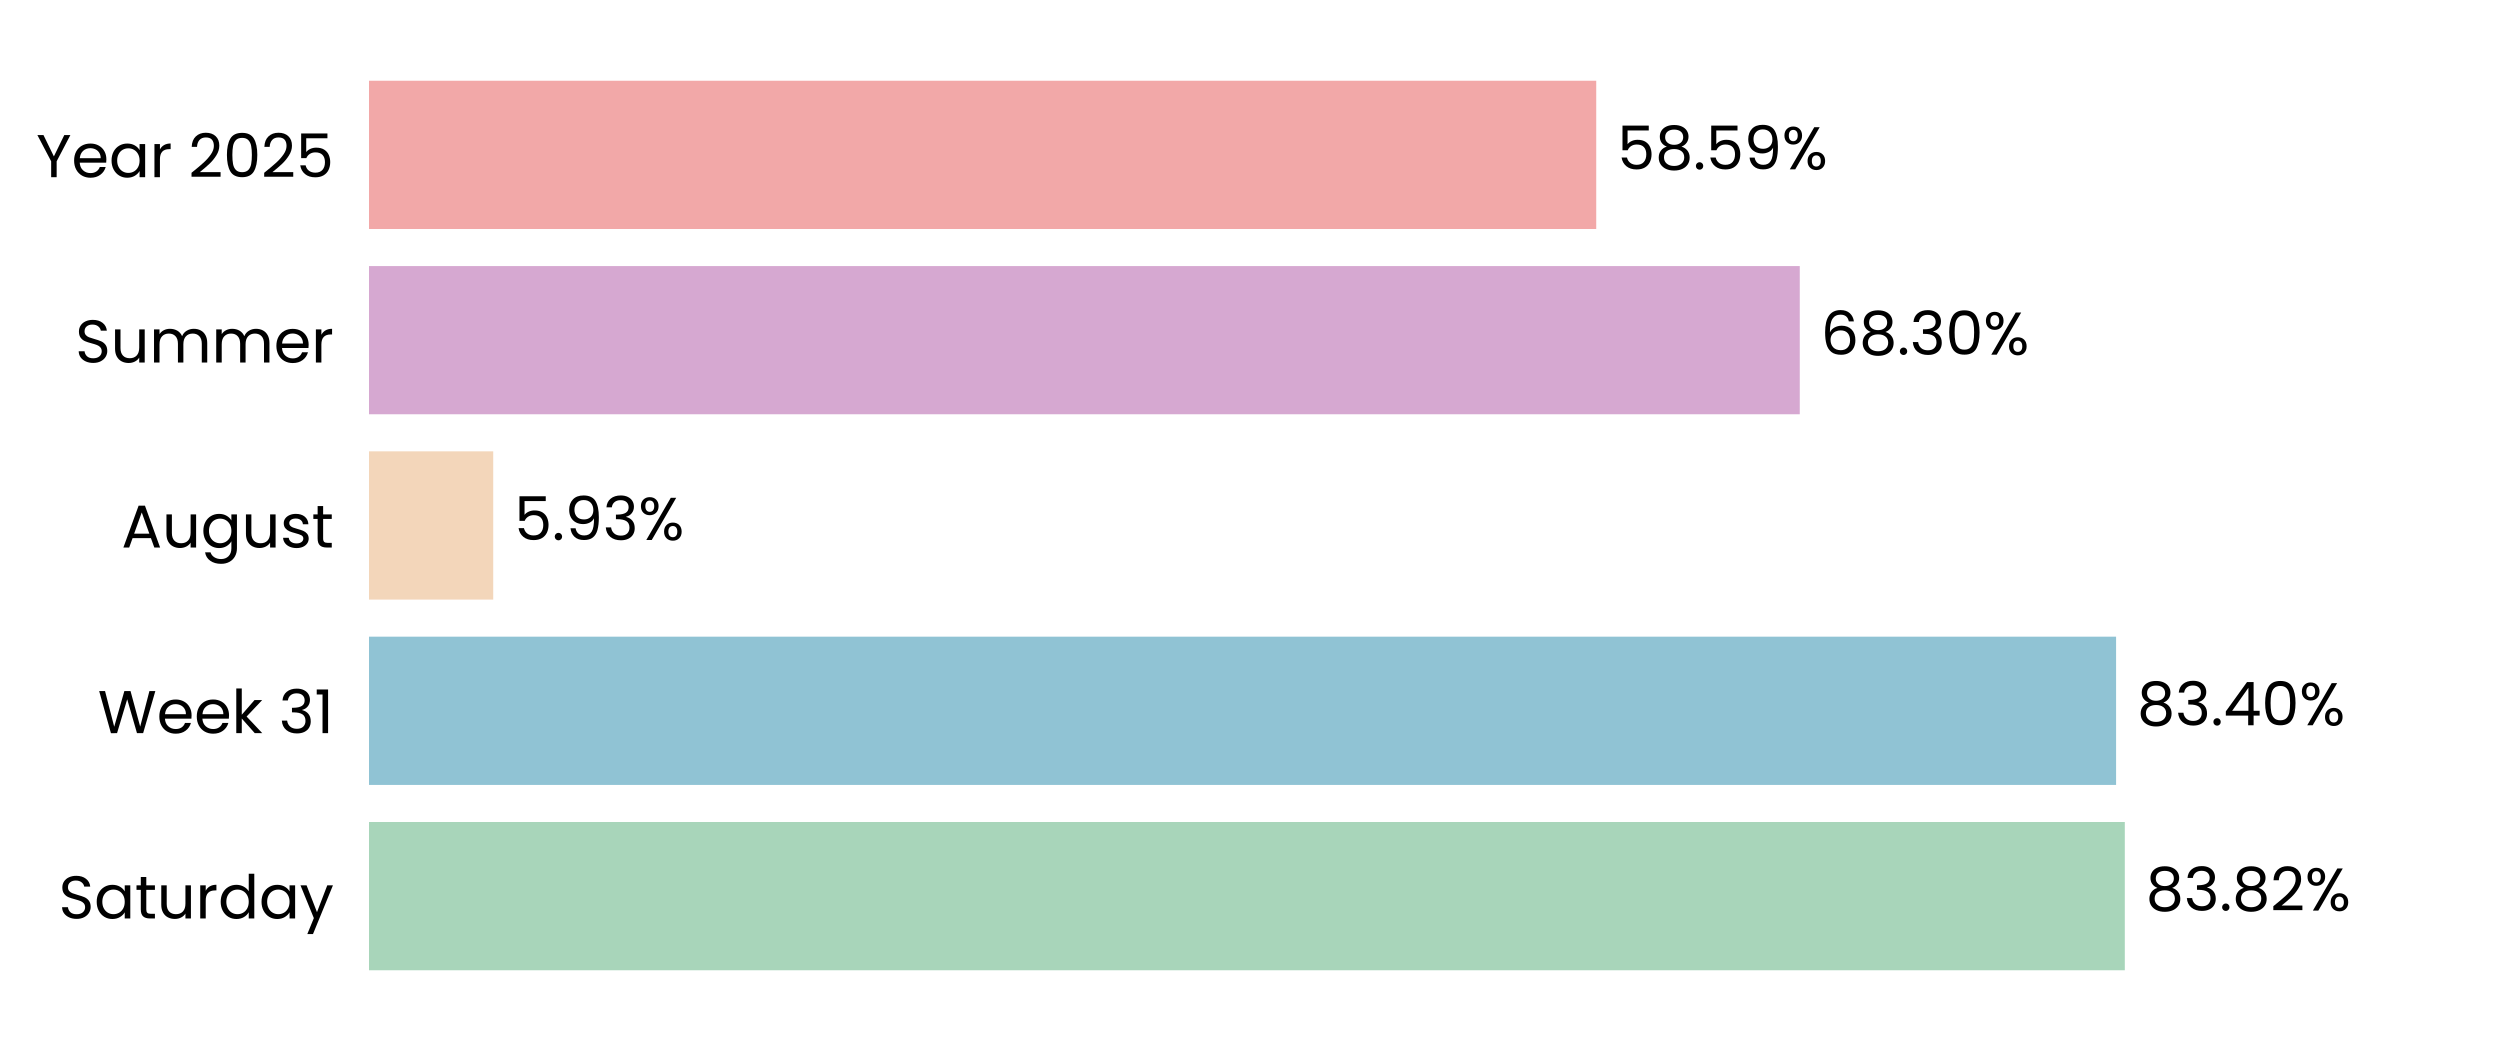
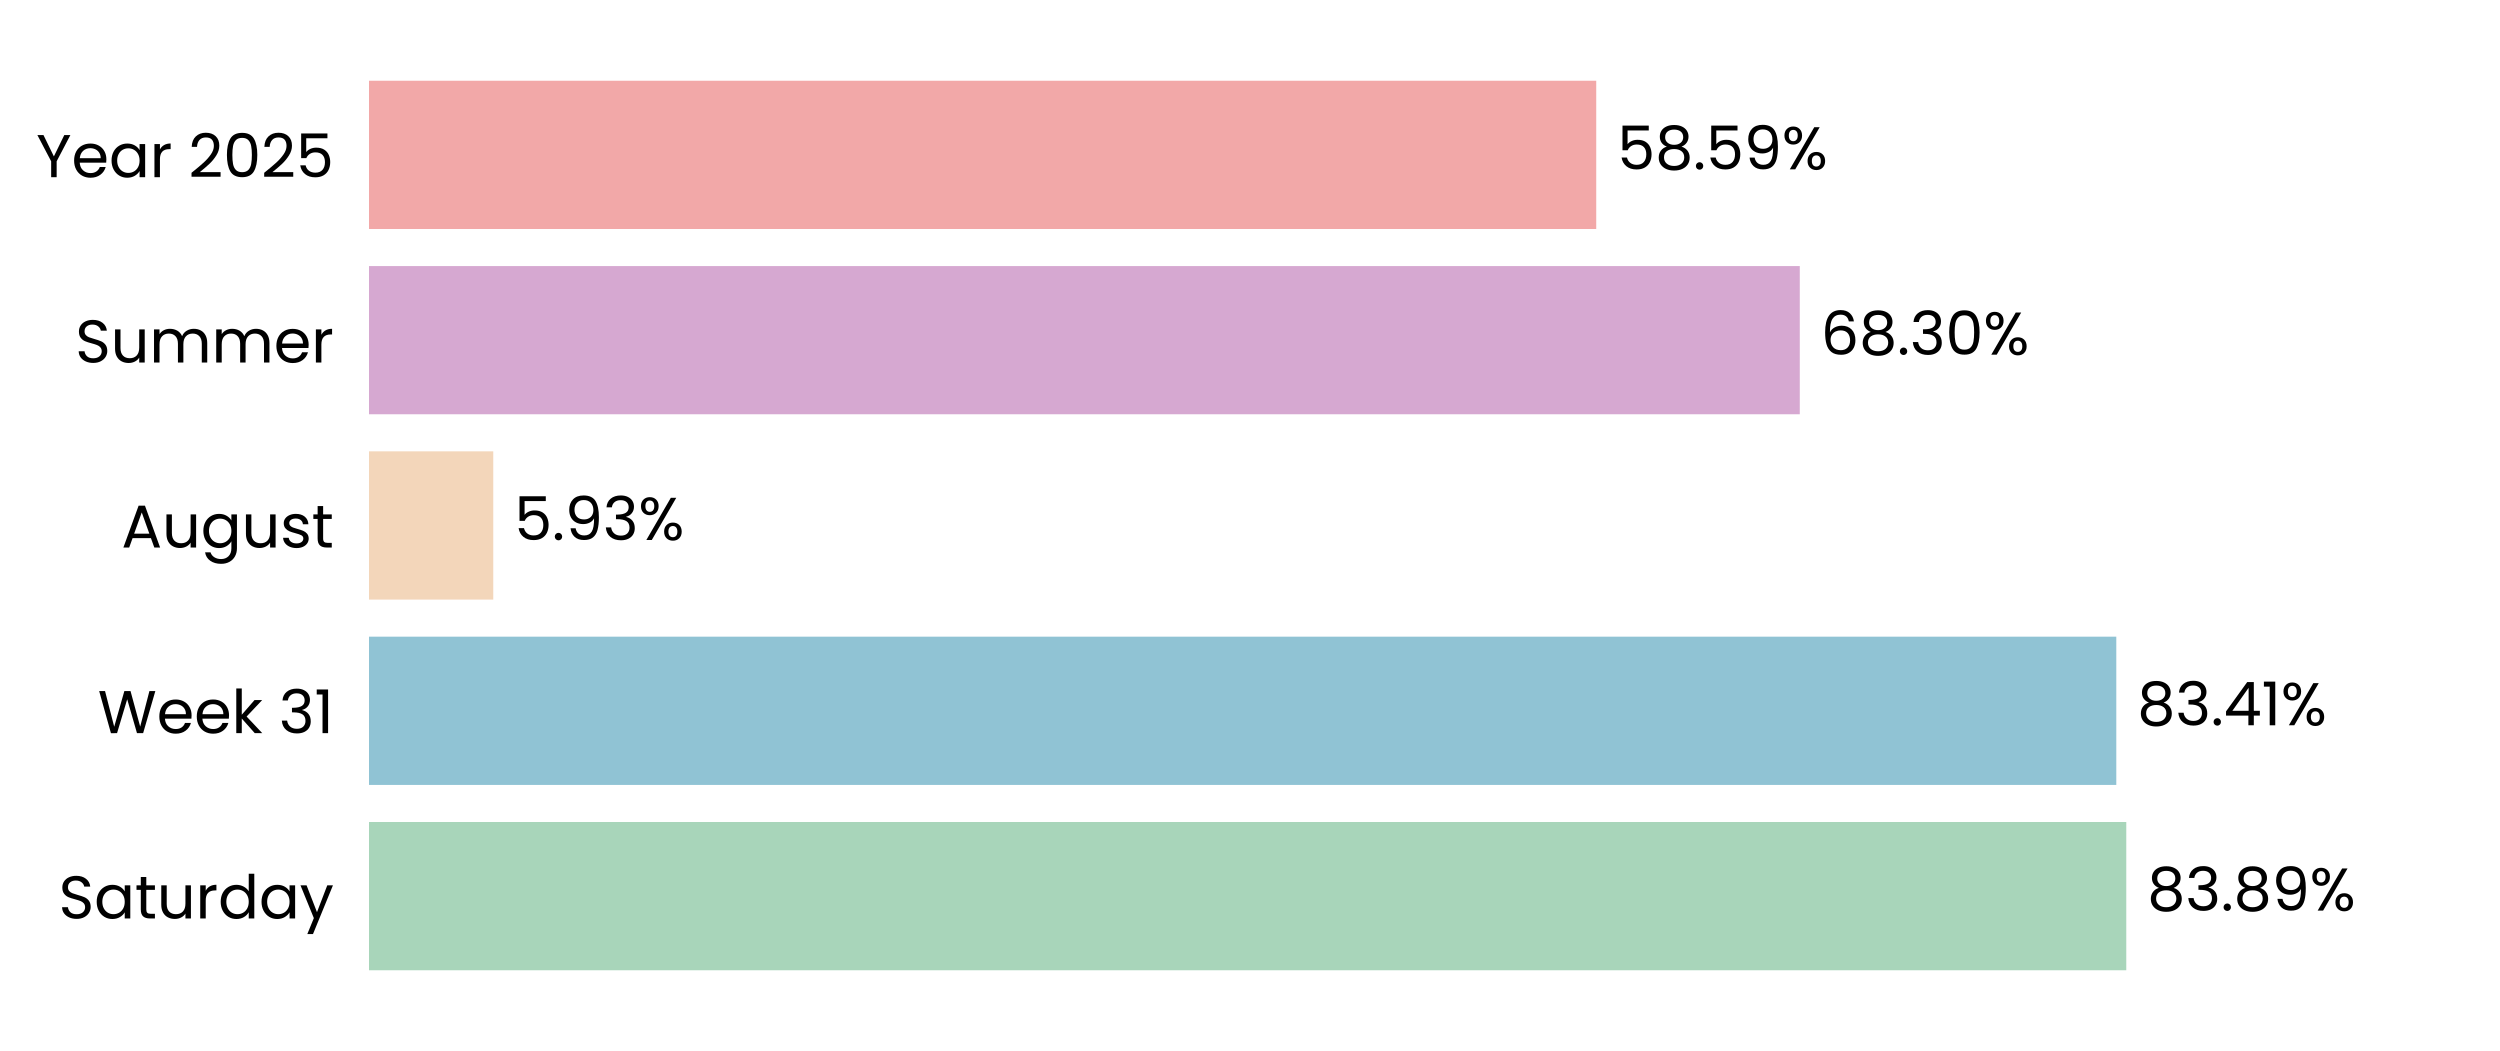
<svg xmlns="http://www.w3.org/2000/svg" xmlns:xlink="http://www.w3.org/1999/xlink" width="496.691pt" height="208.8pt" viewBox="0 0 496.691 208.8" version="1.1">
  <defs>
    <style type="text/css">*{stroke-linejoin: round; stroke-linecap: butt}</style>
  </defs>
  <g id="figure_1">
    <g id="patch_1">
      <path d="M 0 208.8  L 496.691 208.8  L 496.691 0  L 0 0  L 0 208.8  z " style="fill: none" />
    </g>
    <g id="axes_1">
      <g id="patch_2">
        <path d="M 73.311 201.6  L 489.491 201.6  L 489.491 7.2  L 73.311 7.2  L 73.311 201.6  z " style="fill: none" />
      </g>
      <g id="patch_3">
-         <path d="M 73.311 192.764  L 422.151 192.764  L 422.151 163.309  L 73.311 163.309  z " clip-path="url(#pbcd81d92e4)" style="fill: #a8d5ba" />
+         <path d="M 73.311 192.764  L 422.44 192.764  L 422.44 163.309  L 73.311 163.309  z " clip-path="url(#pb483beee4a)" style="fill: #a8d5ba" />
      </g>
      <g id="patch_4">
-         <path d="M 73.311 155.945  L 420.417 155.945  L 420.417 126.491  L 73.311 126.491  z " clip-path="url(#pbcd81d92e4)" style="fill: #90c3d4" />
+         <path d="M 73.311 155.945  L 420.458 155.945  L 420.458 126.491  L 73.311 126.491  z " clip-path="url(#pb483beee4a)" style="fill: #90c3d4" />
      </g>
      <g id="patch_5">
-         <path d="M 73.311 119.127  L 97.989 119.127  L 97.989 89.673  L 73.311 89.673  z " clip-path="url(#pbcd81d92e4)" style="fill: #f3d6ba" />
+         <path d="M 73.311 119.127  L 97.999 119.127  L 97.999 89.673  L 73.311 89.673  z " clip-path="url(#pb483beee4a)" style="fill: #f3d6ba" />
      </g>
      <g id="patch_6">
-         <path d="M 73.311 82.309  L 357.572 82.309  L 357.572 52.855  L 73.311 52.855  z " clip-path="url(#pbcd81d92e4)" style="fill: #d6a8d1" />
+         <path d="M 73.311 82.309  L 357.575 82.309  L 357.575 52.855  L 73.311 52.855  z " clip-path="url(#pb483beee4a)" style="fill: #d6a8d1" />
      </g>
      <g id="patch_7">
-         <path d="M 73.311 45.491  L 317.134 45.491  L 317.134 16.036  L 73.311 16.036  z " clip-path="url(#pbcd81d92e4)" style="fill: #f2a8a8" />
+         <path d="M 73.311 45.491  L 317.134 45.491  L 317.134 16.036  L 73.311 16.036  z " clip-path="url(#pb483beee4a)" style="fill: #f2a8a8" />
      </g>
      <g id="matplotlib.axis_1">
        <g id="ytick_1">
          <g id="text_1">
            <g transform="translate(11.65312 182.4764) scale(0.12 -0.12)">
              <defs>
                <path id="Poppins-Regular-53" d="M 1907 -45  Q 1466 -45 1117 112  Q 768 269 569 547  Q 371 826 365 1190  L 986 1190  Q 1018 877 1245 662  Q 1472 448 1907 448  Q 2323 448 2563 656  Q 2803 864 2803 1190  Q 2803 1446 2662 1606  Q 2522 1766 2310 1849  Q 2099 1933 1741 2029  Q 1299 2144 1033 2259  Q 768 2374 579 2620  Q 390 2867 390 3283  Q 390 3648 576 3929  Q 762 4211 1098 4364  Q 1434 4518 1869 4518  Q 2496 4518 2896 4204  Q 3296 3891 3347 3373  L 2707 3373  Q 2675 3629 2438 3824  Q 2202 4019 1811 4019  Q 1446 4019 1216 3830  Q 986 3642 986 3302  Q 986 3059 1123 2905  Q 1261 2752 1462 2672  Q 1664 2592 2029 2490  Q 2470 2368 2739 2249  Q 3008 2131 3200 1884  Q 3392 1638 3392 1216  Q 3392 890 3219 602  Q 3046 314 2707 134  Q 2368 -45 1907 -45  z " transform="scale(0.015625)" />
                <path id="Poppins-Regular-61" d="M 275 1766  Q 275 2304 492 2710  Q 710 3117 1091 3341  Q 1472 3565 1939 3565  Q 2400 3565 2739 3366  Q 3078 3168 3245 2867  L 3245 3507  L 3834 3507  L 3834 0  L 3245 0  L 3245 653  Q 3072 346 2729 144  Q 2387 -58 1933 -58  Q 1466 -58 1088 172  Q 710 403 492 819  Q 275 1235 275 1766  z M 3245 1760  Q 3245 2157 3085 2451  Q 2925 2746 2653 2902  Q 2381 3059 2054 3059  Q 1728 3059 1459 2905  Q 1190 2752 1030 2457  Q 870 2163 870 1766  Q 870 1363 1030 1065  Q 1190 768 1459 611  Q 1728 454 2054 454  Q 2381 454 2653 611  Q 2925 768 3085 1065  Q 3245 1363 3245 1760  z " transform="scale(0.015625)" />
                <path id="Poppins-Regular-74" d="M 1203 3027  L 1203 960  Q 1203 704 1312 598  Q 1421 493 1690 493  L 2118 493  L 2118 0  L 1594 0  Q 1107 0 864 224  Q 621 448 621 960  L 621 3027  L 166 3027  L 166 3507  L 621 3507  L 621 4390  L 1203 4390  L 1203 3507  L 2118 3507  L 2118 3027  L 1203 3027  z " transform="scale(0.015625)" />
                <path id="Poppins-Regular-75" d="M 3603 3507  L 3603 0  L 3021 0  L 3021 518  Q 2854 250 2556 99  Q 2259 -51 1901 -51  Q 1491 -51 1164 118  Q 838 288 649 627  Q 461 966 461 1453  L 461 3507  L 1037 3507  L 1037 1530  Q 1037 1011 1299 732  Q 1562 454 2016 454  Q 2483 454 2752 742  Q 3021 1030 3021 1581  L 3021 3507  L 3603 3507  z " transform="scale(0.015625)" />
                <path id="Poppins-Regular-72" d="M 1075 2938  Q 1229 3238 1513 3404  Q 1798 3571 2208 3571  L 2208 2970  L 2054 2970  Q 1075 2970 1075 1907  L 1075 0  L 493 0  L 493 3507  L 1075 3507  L 1075 2938  z " transform="scale(0.015625)" />
                <path id="Poppins-Regular-64" d="M 275 1766  Q 275 2304 492 2710  Q 710 3117 1091 3341  Q 1472 3565 1946 3565  Q 2355 3565 2707 3376  Q 3059 3187 3245 2880  L 3245 4736  L 3834 4736  L 3834 0  L 3245 0  L 3245 659  Q 3072 346 2733 144  Q 2394 -58 1939 -58  Q 1472 -58 1091 172  Q 710 403 492 819  Q 275 1235 275 1766  z M 3245 1760  Q 3245 2157 3085 2451  Q 2925 2746 2653 2902  Q 2381 3059 2054 3059  Q 1728 3059 1459 2905  Q 1190 2752 1030 2457  Q 870 2163 870 1766  Q 870 1363 1030 1065  Q 1190 768 1459 611  Q 1728 454 2054 454  Q 2381 454 2653 611  Q 2925 768 3085 1065  Q 3245 1363 3245 1760  z " transform="scale(0.015625)" />
                <path id="Poppins-Regular-79" d="M 3514 3507  L 1402 -1651  L 800 -1651  L 1491 38  L 77 3507  L 723 3507  L 1824 666  L 2912 3507  L 3514 3507  z " transform="scale(0.015625)" />
              </defs>
              <use xlink:href="#Poppins-Regular-53" />
              <use xlink:href="#Poppins-Regular-61" transform="translate(58.7 0)" />
              <use xlink:href="#Poppins-Regular-74" transform="translate(126.3 0)" />
              <use xlink:href="#Poppins-Regular-75" transform="translate(162.7 0)" />
              <use xlink:href="#Poppins-Regular-72" transform="translate(226.7 0)" />
              <use xlink:href="#Poppins-Regular-64" transform="translate(264 0)" />
              <use xlink:href="#Poppins-Regular-61" transform="translate(331.5999 0)" />
              <use xlink:href="#Poppins-Regular-79" transform="translate(399.1999 0)" />
            </g>
          </g>
        </g>
        <g id="ytick_2">
          <g id="text_2">
            <g transform="translate(19.42687 145.6582) scale(0.12 -0.12)">
              <defs>
                <path id="Poppins-Regular-57" d="M 6099 4461  L 4806 0  L 4154 0  L 3117 3590  L 2042 0  L 1395 -6  L 147 4461  L 768 4461  L 1741 678  L 2816 4461  L 3469 4461  L 4493 691  L 5472 4461  L 6099 4461  z " transform="scale(0.015625)" />
                <path id="Poppins-Regular-65" d="M 3693 1888  Q 3693 1722 3674 1536  L 870 1536  Q 902 1018 1225 726  Q 1549 435 2010 435  Q 2387 435 2640 611  Q 2893 787 2995 1082  L 3622 1082  Q 3482 576 3059 259  Q 2637 -58 2010 -58  Q 1510 -58 1116 166  Q 723 390 499 803  Q 275 1216 275 1760  Q 275 2304 492 2713  Q 710 3123 1104 3344  Q 1498 3565 2010 3565  Q 2509 3565 2893 3347  Q 3277 3130 3485 2749  Q 3693 2368 3693 1888  z M 3091 2010  Q 3091 2342 2944 2582  Q 2797 2822 2544 2947  Q 2291 3072 1984 3072  Q 1542 3072 1232 2790  Q 922 2509 877 2010  L 3091 2010  z " transform="scale(0.015625)" />
                <path id="Poppins-Regular-6b" d="M 2451 0  L 1075 1549  L 1075 0  L 493 0  L 493 4736  L 1075 4736  L 1075 1952  L 2426 3507  L 3238 3507  L 1587 1760  L 3245 0  L 2451 0  z " transform="scale(0.015625)" />
                <path id="Poppins-Regular-20" transform="scale(0.015625)" />
                <path id="Poppins-Regular-33" d="M 384 3462  Q 429 4051 838 4384  Q 1248 4717 1901 4717  Q 2336 4717 2653 4560  Q 2970 4403 3133 4134  Q 3296 3866 3296 3526  Q 3296 3130 3069 2842  Q 2842 2554 2477 2470  L 2477 2438  Q 2893 2336 3136 2035  Q 3379 1734 3379 1248  Q 3379 883 3212 592  Q 3046 301 2713 134  Q 2381 -32 1914 -32  Q 1235 -32 800 323  Q 365 678 314 1331  L 877 1331  Q 922 947 1190 704  Q 1459 461 1907 461  Q 2355 461 2588 694  Q 2822 928 2822 1299  Q 2822 1779 2502 1990  Q 2182 2202 1536 2202  L 1389 2202  L 1389 2688  L 1542 2688  Q 2131 2694 2432 2883  Q 2733 3072 2733 3469  Q 2733 3808 2512 4013  Q 2291 4218 1882 4218  Q 1485 4218 1241 4013  Q 998 3808 954 3462  L 384 3462  z " transform="scale(0.015625)" />
                <path id="Poppins-Regular-31" d="M 243 4096  L 243 4627  L 1446 4627  L 1446 0  L 858 0  L 858 4096  L 243 4096  z " transform="scale(0.015625)" />
              </defs>
              <use xlink:href="#Poppins-Regular-57" />
              <use xlink:href="#Poppins-Regular-65" transform="translate(97.59999 0)" />
              <use xlink:href="#Poppins-Regular-65" transform="translate(159.6 0)" />
              <use xlink:href="#Poppins-Regular-6b" transform="translate(221.6 0)" />
              <use xlink:href="#Poppins-Regular-20" transform="translate(273.0999 0)" />
              <use xlink:href="#Poppins-Regular-33" transform="translate(299.7999 0)" />
              <use xlink:href="#Poppins-Regular-31" transform="translate(358.6999 0)" />
            </g>
          </g>
        </g>
        <g id="ytick_3">
          <g id="text_3">
            <g transform="translate(24.11812 108.78) scale(0.12 -0.12)">
              <defs>
                <path id="Poppins-Regular-41" d="M 3130 992  L 1184 992  L 826 0  L 211 0  L 1824 4435  L 2496 4435  L 4102 0  L 3488 0  L 3130 992  z M 2963 1466  L 2157 3718  L 1350 1466  L 2963 1466  z " transform="scale(0.015625)" />
                <path id="Poppins-Regular-67" d="M 1939 3565  Q 2394 3565 2736 3366  Q 3078 3168 3245 2867  L 3245 3507  L 3834 3507  L 3834 -77  Q 3834 -557 3629 -931  Q 3424 -1306 3043 -1517  Q 2662 -1728 2157 -1728  Q 1466 -1728 1005 -1401  Q 544 -1075 461 -512  L 1037 -512  Q 1133 -832 1433 -1027  Q 1734 -1222 2157 -1222  Q 2637 -1222 2941 -921  Q 3245 -621 3245 -77  L 3245 659  Q 3072 352 2733 147  Q 2394 -58 1939 -58  Q 1472 -58 1091 172  Q 710 403 492 819  Q 275 1235 275 1766  Q 275 2304 492 2710  Q 710 3117 1091 3341  Q 1472 3565 1939 3565  z M 3245 1760  Q 3245 2157 3085 2451  Q 2925 2746 2653 2902  Q 2381 3059 2054 3059  Q 1728 3059 1459 2905  Q 1190 2752 1030 2457  Q 870 2163 870 1766  Q 870 1363 1030 1065  Q 1190 768 1459 611  Q 1728 454 2054 454  Q 2381 454 2653 611  Q 2925 768 3085 1065  Q 3245 1363 3245 1760  z " transform="scale(0.015625)" />
                <path id="Poppins-Regular-73" d="M 1734 -58  Q 1331 -58 1011 80  Q 691 218 505 464  Q 320 710 301 1030  L 902 1030  Q 928 768 1149 601  Q 1370 435 1728 435  Q 2061 435 2253 582  Q 2445 730 2445 954  Q 2445 1184 2240 1296  Q 2035 1408 1606 1517  Q 1216 1619 969 1724  Q 723 1830 547 2038  Q 371 2246 371 2586  Q 371 2854 531 3078  Q 691 3302 985 3433  Q 1280 3565 1658 3565  Q 2240 3565 2598 3270  Q 2957 2976 2982 2464  L 2400 2464  Q 2381 2739 2179 2905  Q 1978 3072 1638 3072  Q 1325 3072 1139 2937  Q 954 2803 954 2586  Q 954 2413 1066 2301  Q 1178 2189 1347 2121  Q 1517 2054 1818 1971  Q 2195 1869 2432 1769  Q 2669 1670 2838 1472  Q 3008 1274 3014 954  Q 3014 666 2854 435  Q 2694 205 2403 73  Q 2112 -58 1734 -58  z " transform="scale(0.015625)" />
              </defs>
              <use xlink:href="#Poppins-Regular-41" />
              <use xlink:href="#Poppins-Regular-75" transform="translate(67.39999 0)" />
              <use xlink:href="#Poppins-Regular-67" transform="translate(131.4 0)" />
              <use xlink:href="#Poppins-Regular-75" transform="translate(199 0)" />
              <use xlink:href="#Poppins-Regular-73" transform="translate(263 0)" />
              <use xlink:href="#Poppins-Regular-74" transform="translate(315.2 0)" />
            </g>
          </g>
        </g>
        <g id="ytick_4">
          <g id="text_4">
            <g transform="translate(14.95125 72.02182) scale(0.12 -0.12)">
              <defs>
                <path id="Poppins-Regular-6d" d="M 4710 3571  Q 5120 3571 5440 3401  Q 5760 3232 5945 2893  Q 6131 2554 6131 2067  L 6131 0  L 5555 0  L 5555 1984  Q 5555 2509 5296 2787  Q 5037 3066 4595 3066  Q 4141 3066 3872 2774  Q 3603 2483 3603 1933  L 3603 0  L 3027 0  L 3027 1984  Q 3027 2509 2768 2787  Q 2509 3066 2067 3066  Q 1613 3066 1344 2774  Q 1075 2483 1075 1933  L 1075 0  L 493 0  L 493 3507  L 1075 3507  L 1075 3002  Q 1248 3277 1539 3424  Q 1830 3571 2182 3571  Q 2624 3571 2963 3372  Q 3302 3174 3469 2790  Q 3616 3162 3955 3366  Q 4294 3571 4710 3571  z " transform="scale(0.015625)" />
              </defs>
              <use xlink:href="#Poppins-Regular-53" />
              <use xlink:href="#Poppins-Regular-75" transform="translate(58.7 0)" />
              <use xlink:href="#Poppins-Regular-6d" transform="translate(122.7 0)" />
              <use xlink:href="#Poppins-Regular-6d" transform="translate(225.7 0)" />
              <use xlink:href="#Poppins-Regular-65" transform="translate(328.7 0)" />
              <use xlink:href="#Poppins-Regular-72" transform="translate(390.6999 0)" />
            </g>
          </g>
        </g>
        <g id="ytick_5">
          <g id="text_5">
            <g transform="translate(7.2 35.20364) scale(0.12 -0.12)">
              <defs>
                <path id="Poppins-Regular-59" d="M 3616 4461  L 2163 1683  L 2163 0  L 1581 0  L 1581 1683  L 122 4461  L 768 4461  L 1869 2202  L 2970 4461  L 3616 4461  z " transform="scale(0.015625)" />
                <path id="Poppins-Regular-32" d="M 326 467  Q 1139 1120 1600 1539  Q 2061 1958 2377 2416  Q 2694 2874 2694 3315  Q 2694 3731 2492 3971  Q 2291 4211 1843 4211  Q 1408 4211 1168 3939  Q 928 3667 909 3213  L 346 3213  Q 371 3930 780 4320  Q 1190 4710 1837 4710  Q 2496 4710 2883 4345  Q 3270 3981 3270 3341  Q 3270 2810 2953 2307  Q 2637 1805 2233 1424  Q 1830 1043 1203 538  L 3405 538  L 3405 51  L 326 51  L 326 467  z " transform="scale(0.015625)" />
                <path id="Poppins-Regular-30" d="M 397 2362  Q 397 3462 755 4080  Q 1114 4698 2010 4698  Q 2899 4698 3257 4080  Q 3616 3462 3616 2362  Q 3616 1242 3257 621  Q 2899 0 2010 0  Q 1114 0 755 621  Q 397 1242 397 2362  z M 3040 2362  Q 3040 2918 2966 3305  Q 2893 3693 2665 3929  Q 2438 4166 2010 4166  Q 1574 4166 1347 3929  Q 1120 3693 1046 3305  Q 973 2918 973 2362  Q 973 1786 1046 1395  Q 1120 1005 1347 768  Q 1574 531 2010 531  Q 2438 531 2665 768  Q 2893 1005 2966 1395  Q 3040 1786 3040 2362  z " transform="scale(0.015625)" />
                <path id="Poppins-Regular-35" d="M 3347 4122  L 1101 4122  L 1101 2662  Q 1248 2867 1536 2998  Q 1824 3130 2157 3130  Q 2688 3130 3021 2909  Q 3354 2688 3498 2339  Q 3642 1990 3642 1600  Q 3642 1139 3469 774  Q 3296 410 2941 198  Q 2586 -13 2061 -13  Q 1389 -13 973 332  Q 557 678 467 1254  L 1037 1254  Q 1120 890 1389 685  Q 1658 480 2067 480  Q 2573 480 2829 784  Q 3085 1088 3085 1587  Q 3085 2086 2829 2358  Q 2573 2630 2074 2630  Q 1734 2630 1481 2467  Q 1229 2304 1114 2022  L 563 2022  L 563 4634  L 3347 4634  L 3347 4122  z " transform="scale(0.015625)" />
              </defs>
              <use xlink:href="#Poppins-Regular-59" />
              <use xlink:href="#Poppins-Regular-65" transform="translate(58.39999 0)" />
              <use xlink:href="#Poppins-Regular-61" transform="translate(120.4 0)" />
              <use xlink:href="#Poppins-Regular-72" transform="translate(188 0)" />
              <use xlink:href="#Poppins-Regular-20" transform="translate(225.3 0)" />
              <use xlink:href="#Poppins-Regular-32" transform="translate(252 0)" />
              <use xlink:href="#Poppins-Regular-30" transform="translate(309.4999 0)" />
              <use xlink:href="#Poppins-Regular-32" transform="translate(372.2999 0)" />
              <use xlink:href="#Poppins-Regular-35" transform="translate(429.7999 0)" />
            </g>
          </g>
        </g>
      </g>
      <g id="text_6">
-         <g transform="translate(426.3128 180.9164) scale(0.12 -0.12)">
+         <g transform="translate(426.6018 180.9164) scale(0.12 -0.12)">
          <defs>
            <path id="Poppins-Regular-38" d="M 1242 2406  Q 883 2547 691 2816  Q 499 3085 499 3469  Q 499 3814 672 4092  Q 845 4371 1187 4534  Q 1530 4698 2016 4698  Q 2502 4698 2844 4534  Q 3187 4371 3363 4092  Q 3539 3814 3539 3469  Q 3539 3098 3340 2819  Q 3142 2541 2797 2406  Q 3194 2285 3427 1981  Q 3661 1677 3661 1248  Q 3661 832 3456 521  Q 3251 211 2876 41  Q 2502 -128 2016 -128  Q 1530 -128 1162 41  Q 794 211 589 521  Q 384 832 384 1248  Q 384 1677 614 1984  Q 845 2291 1242 2406  z M 2976 3398  Q 2976 3789 2720 4000  Q 2464 4211 2016 4211  Q 1574 4211 1318 4000  Q 1062 3789 1062 3392  Q 1062 3034 1328 2816  Q 1594 2598 2016 2598  Q 2445 2598 2710 2819  Q 2976 3040 2976 3398  z M 2016 2150  Q 1542 2150 1241 1929  Q 941 1709 941 1267  Q 941 858 1232 608  Q 1523 358 2016 358  Q 2509 358 2797 608  Q 3085 858 3085 1267  Q 3085 1696 2790 1923  Q 2496 2150 2016 2150  z " transform="scale(0.015625)" />
            <path id="Poppins-Regular-2e" d="M 678 -38  Q 512 -38 397 77  Q 282 192 282 358  Q 282 525 397 640  Q 512 755 678 755  Q 838 755 950 640  Q 1062 525 1062 358  Q 1062 192 950 77  Q 838 -38 678 -38  z " transform="scale(0.015625)" />
+             <path id="Poppins-Regular-39" d="M 1146 1242  Q 1210 877 1443 678  Q 1677 480 2074 480  Q 2605 480 2857 896  Q 3110 1312 3098 2298  Q 2963 2010 2649 1846  Q 2336 1683 1952 1683  Q 1523 1683 1187 1859  Q 851 2035 659 2374  Q 467 2714 467 3194  Q 467 3878 864 4297  Q 1261 4717 1990 4717  Q 2886 4717 3248 4134  Q 3610 3552 3610 2400  Q 3610 1594 3466 1069  Q 3322 544 2979 269  Q 2637 -6 2042 -6  Q 1389 -6 1024 346  Q 659 698 608 1242  L 1146 1242  z M 2048 2176  Q 2477 2176 2752 2441  Q 3027 2707 3027 3162  Q 3027 3642 2758 3936  Q 2490 4230 2003 4230  Q 1555 4230 1289 3948  Q 1024 3667 1024 3206  Q 1024 2739 1286 2457  Q 1549 2176 2048 2176  z " transform="scale(0.015625)" />
            <path id="Poppins-Regular-25" d="M 269 3584  Q 269 4019 531 4278  Q 794 4538 1203 4538  Q 1613 4538 1875 4278  Q 2138 4019 2138 3584  Q 2138 3142 1875 2883  Q 1613 2624 1203 2624  Q 794 2624 531 2883  Q 269 3142 269 3584  z M 4006 4467  L 1414 0  L 838 0  L 3430 4467  L 4006 4467  z M 1203 4179  Q 986 4179 861 4028  Q 736 3878 736 3584  Q 736 3290 861 3136  Q 986 2982 1203 2982  Q 1421 2982 1549 3139  Q 1677 3296 1677 3584  Q 1677 3878 1549 4028  Q 1421 4179 1203 4179  z M 2720 883  Q 2720 1325 2982 1584  Q 3245 1843 3654 1843  Q 4064 1843 4323 1584  Q 4582 1325 4582 883  Q 4582 448 4323 185  Q 4064 -77 3654 -77  Q 3245 -77 2982 182  Q 2720 442 2720 883  z M 3648 1478  Q 3430 1478 3302 1328  Q 3174 1178 3174 883  Q 3174 595 3302 444  Q 3430 294 3648 294  Q 3866 294 3994 444  Q 4122 595 4122 883  Q 4122 1178 3994 1328  Q 3866 1478 3648 1478  z " transform="scale(0.015625)" />
          </defs>
          <use xlink:href="#Poppins-Regular-38" />
          <use xlink:href="#Poppins-Regular-33" transform="translate(63.09999 0)" />
          <use xlink:href="#Poppins-Regular-2e" transform="translate(122 0)" />
          <use xlink:href="#Poppins-Regular-38" transform="translate(143 0)" />
-           <use xlink:href="#Poppins-Regular-32" transform="translate(206.1 0)" />
-           <use xlink:href="#Poppins-Regular-25" transform="translate(263.5999 0)" />
+           <use xlink:href="#Poppins-Regular-39" transform="translate(206.1 0)" />
+           <use xlink:href="#Poppins-Regular-25" transform="translate(269.0999 0)" />
        </g>
      </g>
      <g id="text_7">
-         <g transform="translate(424.5787 144.0982) scale(0.12 -0.12)">
+         <g transform="translate(424.62 144.0982) scale(0.12 -0.12)">
          <defs>
            <path id="Poppins-Regular-34" d="M 256 1030  L 256 1472  L 2502 4582  L 3200 4582  L 3200 1536  L 3840 1536  L 3840 1030  L 3200 1030  L 3200 0  L 2624 0  L 2624 1030  L 256 1030  z M 2650 3974  L 928 1536  L 2650 1536  L 2650 3974  z " transform="scale(0.015625)" />
          </defs>
          <use xlink:href="#Poppins-Regular-38" />
          <use xlink:href="#Poppins-Regular-33" transform="translate(63.09999 0)" />
          <use xlink:href="#Poppins-Regular-2e" transform="translate(122 0)" />
          <use xlink:href="#Poppins-Regular-34" transform="translate(143 0)" />
-           <use xlink:href="#Poppins-Regular-30" transform="translate(205.9 0)" />
-           <use xlink:href="#Poppins-Regular-25" transform="translate(268.7 0)" />
+           <use xlink:href="#Poppins-Regular-31" transform="translate(205.9 0)" />
+           <use xlink:href="#Poppins-Regular-25" transform="translate(237.8999 0)" />
        </g>
      </g>
      <g id="text_8">
-         <g transform="translate(102.1511 107.28) scale(0.12 -0.12)">
-           <defs>
-             <path id="Poppins-Regular-39" d="M 1146 1242  Q 1210 877 1443 678  Q 1677 480 2074 480  Q 2605 480 2857 896  Q 3110 1312 3098 2298  Q 2963 2010 2649 1846  Q 2336 1683 1952 1683  Q 1523 1683 1187 1859  Q 851 2035 659 2374  Q 467 2714 467 3194  Q 467 3878 864 4297  Q 1261 4717 1990 4717  Q 2886 4717 3248 4134  Q 3610 3552 3610 2400  Q 3610 1594 3466 1069  Q 3322 544 2979 269  Q 2637 -6 2042 -6  Q 1389 -6 1024 346  Q 659 698 608 1242  L 1146 1242  z M 2048 2176  Q 2477 2176 2752 2441  Q 3027 2707 3027 3162  Q 3027 3642 2758 3936  Q 2490 4230 2003 4230  Q 1555 4230 1289 3948  Q 1024 3667 1024 3206  Q 1024 2739 1286 2457  Q 1549 2176 2048 2176  z " transform="scale(0.015625)" />
-           </defs>
+         <g transform="translate(102.1604 107.28) scale(0.12 -0.12)">
          <use xlink:href="#Poppins-Regular-35" />
          <use xlink:href="#Poppins-Regular-2e" transform="translate(62.79999 0)" />
          <use xlink:href="#Poppins-Regular-39" transform="translate(83.79997 0)" />
          <use xlink:href="#Poppins-Regular-33" transform="translate(146.8 0)" />
          <use xlink:href="#Poppins-Regular-25" transform="translate(205.7 0)" />
        </g>
      </g>
      <g id="text_9">
-         <g transform="translate(361.7339 70.46182) scale(0.12 -0.12)">
+         <g transform="translate(361.7371 70.46182) scale(0.12 -0.12)">
          <defs>
            <path id="Poppins-Regular-36" d="M 2976 3526  Q 2835 4237 2099 4237  Q 1530 4237 1248 3798  Q 966 3360 973 2355  Q 1120 2688 1462 2877  Q 1805 3066 2227 3066  Q 2886 3066 3280 2656  Q 3674 2246 3674 1523  Q 3674 1088 3504 742  Q 3334 397 2992 192  Q 2650 -13 2163 -13  Q 1504 -13 1133 281  Q 762 576 614 1094  Q 467 1613 467 2374  Q 467 4723 2106 4723  Q 2733 4723 3091 4384  Q 3450 4045 3514 3526  L 2976 3526  z M 2106 2573  Q 1830 2573 1587 2461  Q 1344 2349 1193 2121  Q 1043 1894 1043 1568  Q 1043 1082 1324 778  Q 1606 474 2131 474  Q 2579 474 2844 752  Q 3110 1030 3110 1504  Q 3110 2003 2854 2288  Q 2598 2573 2106 2573  z " transform="scale(0.015625)" />
          </defs>
          <use xlink:href="#Poppins-Regular-36" />
          <use xlink:href="#Poppins-Regular-38" transform="translate(63.49999 0)" />
          <use xlink:href="#Poppins-Regular-2e" transform="translate(126.6 0)" />
          <use xlink:href="#Poppins-Regular-33" transform="translate(147.6 0)" />
          <use xlink:href="#Poppins-Regular-30" transform="translate(206.5 0)" />
          <use xlink:href="#Poppins-Regular-25" transform="translate(269.2999 0)" />
        </g>
      </g>
      <g id="text_10">
-         <g transform="translate(321.2955 33.64364) scale(0.12 -0.12)">
+         <g transform="translate(321.2963 33.64364) scale(0.12 -0.12)">
          <use xlink:href="#Poppins-Regular-35" />
          <use xlink:href="#Poppins-Regular-38" transform="translate(62.79999 0)" />
          <use xlink:href="#Poppins-Regular-2e" transform="translate(125.9 0)" />
          <use xlink:href="#Poppins-Regular-35" transform="translate(146.9 0)" />
          <use xlink:href="#Poppins-Regular-39" transform="translate(209.7 0)" />
          <use xlink:href="#Poppins-Regular-25" transform="translate(272.6999 0)" />
        </g>
      </g>
    </g>
  </g>
  <defs>
-     <clipPath id="pbcd81d92e4">
+     <clipPath id="pb483beee4a">
      <rect x="73.311" y="7.2" width="416.18" height="194.4" />
    </clipPath>
  </defs>
</svg>
